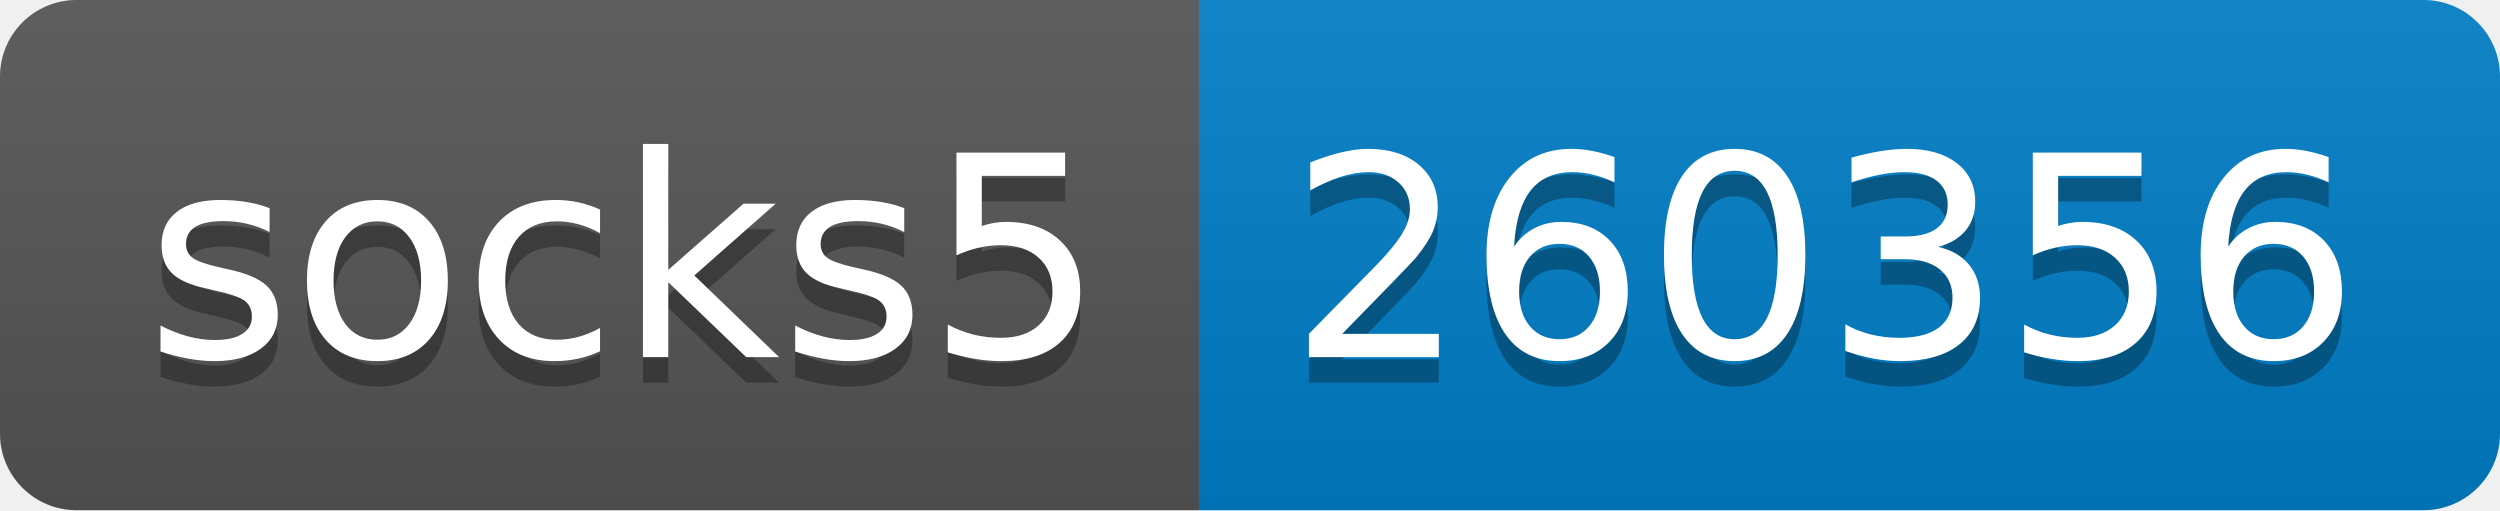
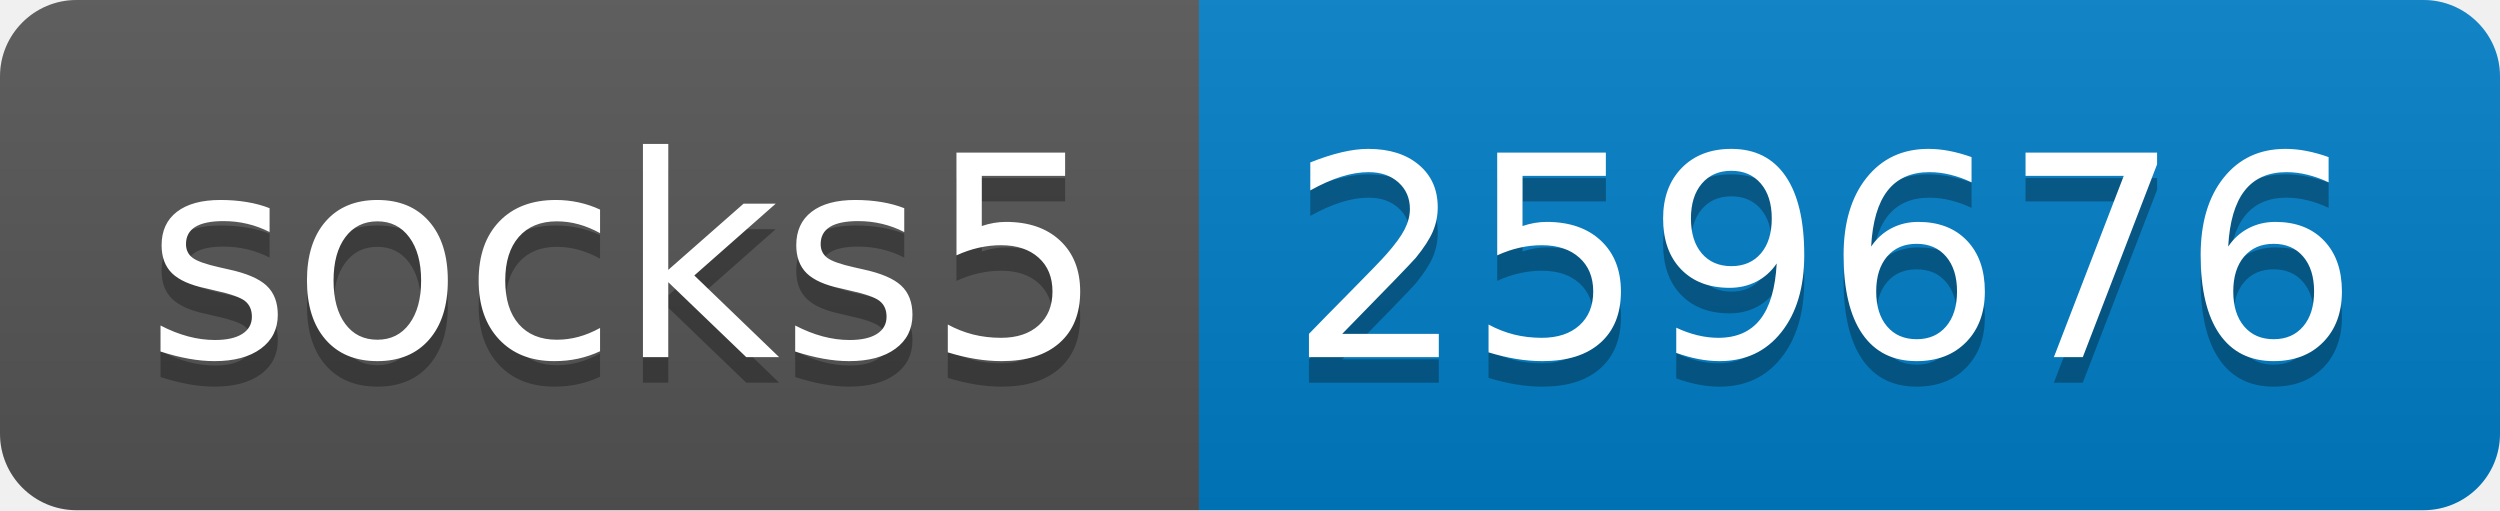
- <svg xmlns="http://www.w3.org/2000/svg" width="98" height="20" role="img" aria-label="socks5: 260356">
+ <svg xmlns="http://www.w3.org/2000/svg" width="98" height="20" role="img" aria-label="socks5: 259676">
  <linearGradient id="s" x2="0" y2="100%">
    <stop offset="0" stop-color="#bbb" stop-opacity=".1" />
    <stop offset="1" stop-opacity=".1" />
  </linearGradient>
  <clipPath id="r">
    <rect width="98" height="20" rx="3" fill="#fff" />
  </clipPath>
  <g clip-path="url(#r)">
    <rect width="47" height="20" fill="#555" />
    <rect x="47" width="51" height="20" fill="#007ec6" />
    <rect width="98" height="20" fill="url(#s)" />
  </g>
  <g fill="#fff" text-anchor="middle" font-family="Verdana,Geneva,DejaVu Sans,sans-serif" text-rendering="geometricPrecision" font-size="110">
    <text aria-hidden="true" x="245" y="150" fill="#010101" fill-opacity=".3" transform="scale(.1)" textLength="370">socks5</text>
    <text x="245" y="140" transform="scale(.1)" fill="#fff" textLength="370">socks5</text>
-     <text aria-hidden="true" x="715" y="150" fill="#010101" fill-opacity=".3" transform="scale(.1)" textLength="410">260356</text>
-     <text x="715" y="140" transform="scale(.1)" fill="#fff" textLength="410">260356</text>
+     <text aria-hidden="true" x="715" y="150" fill="#010101" fill-opacity=".3" transform="scale(.1)" textLength="410">259676</text>
+     <text x="715" y="140" transform="scale(.1)" fill="#fff" textLength="410">259676</text>
  </g>
</svg>
